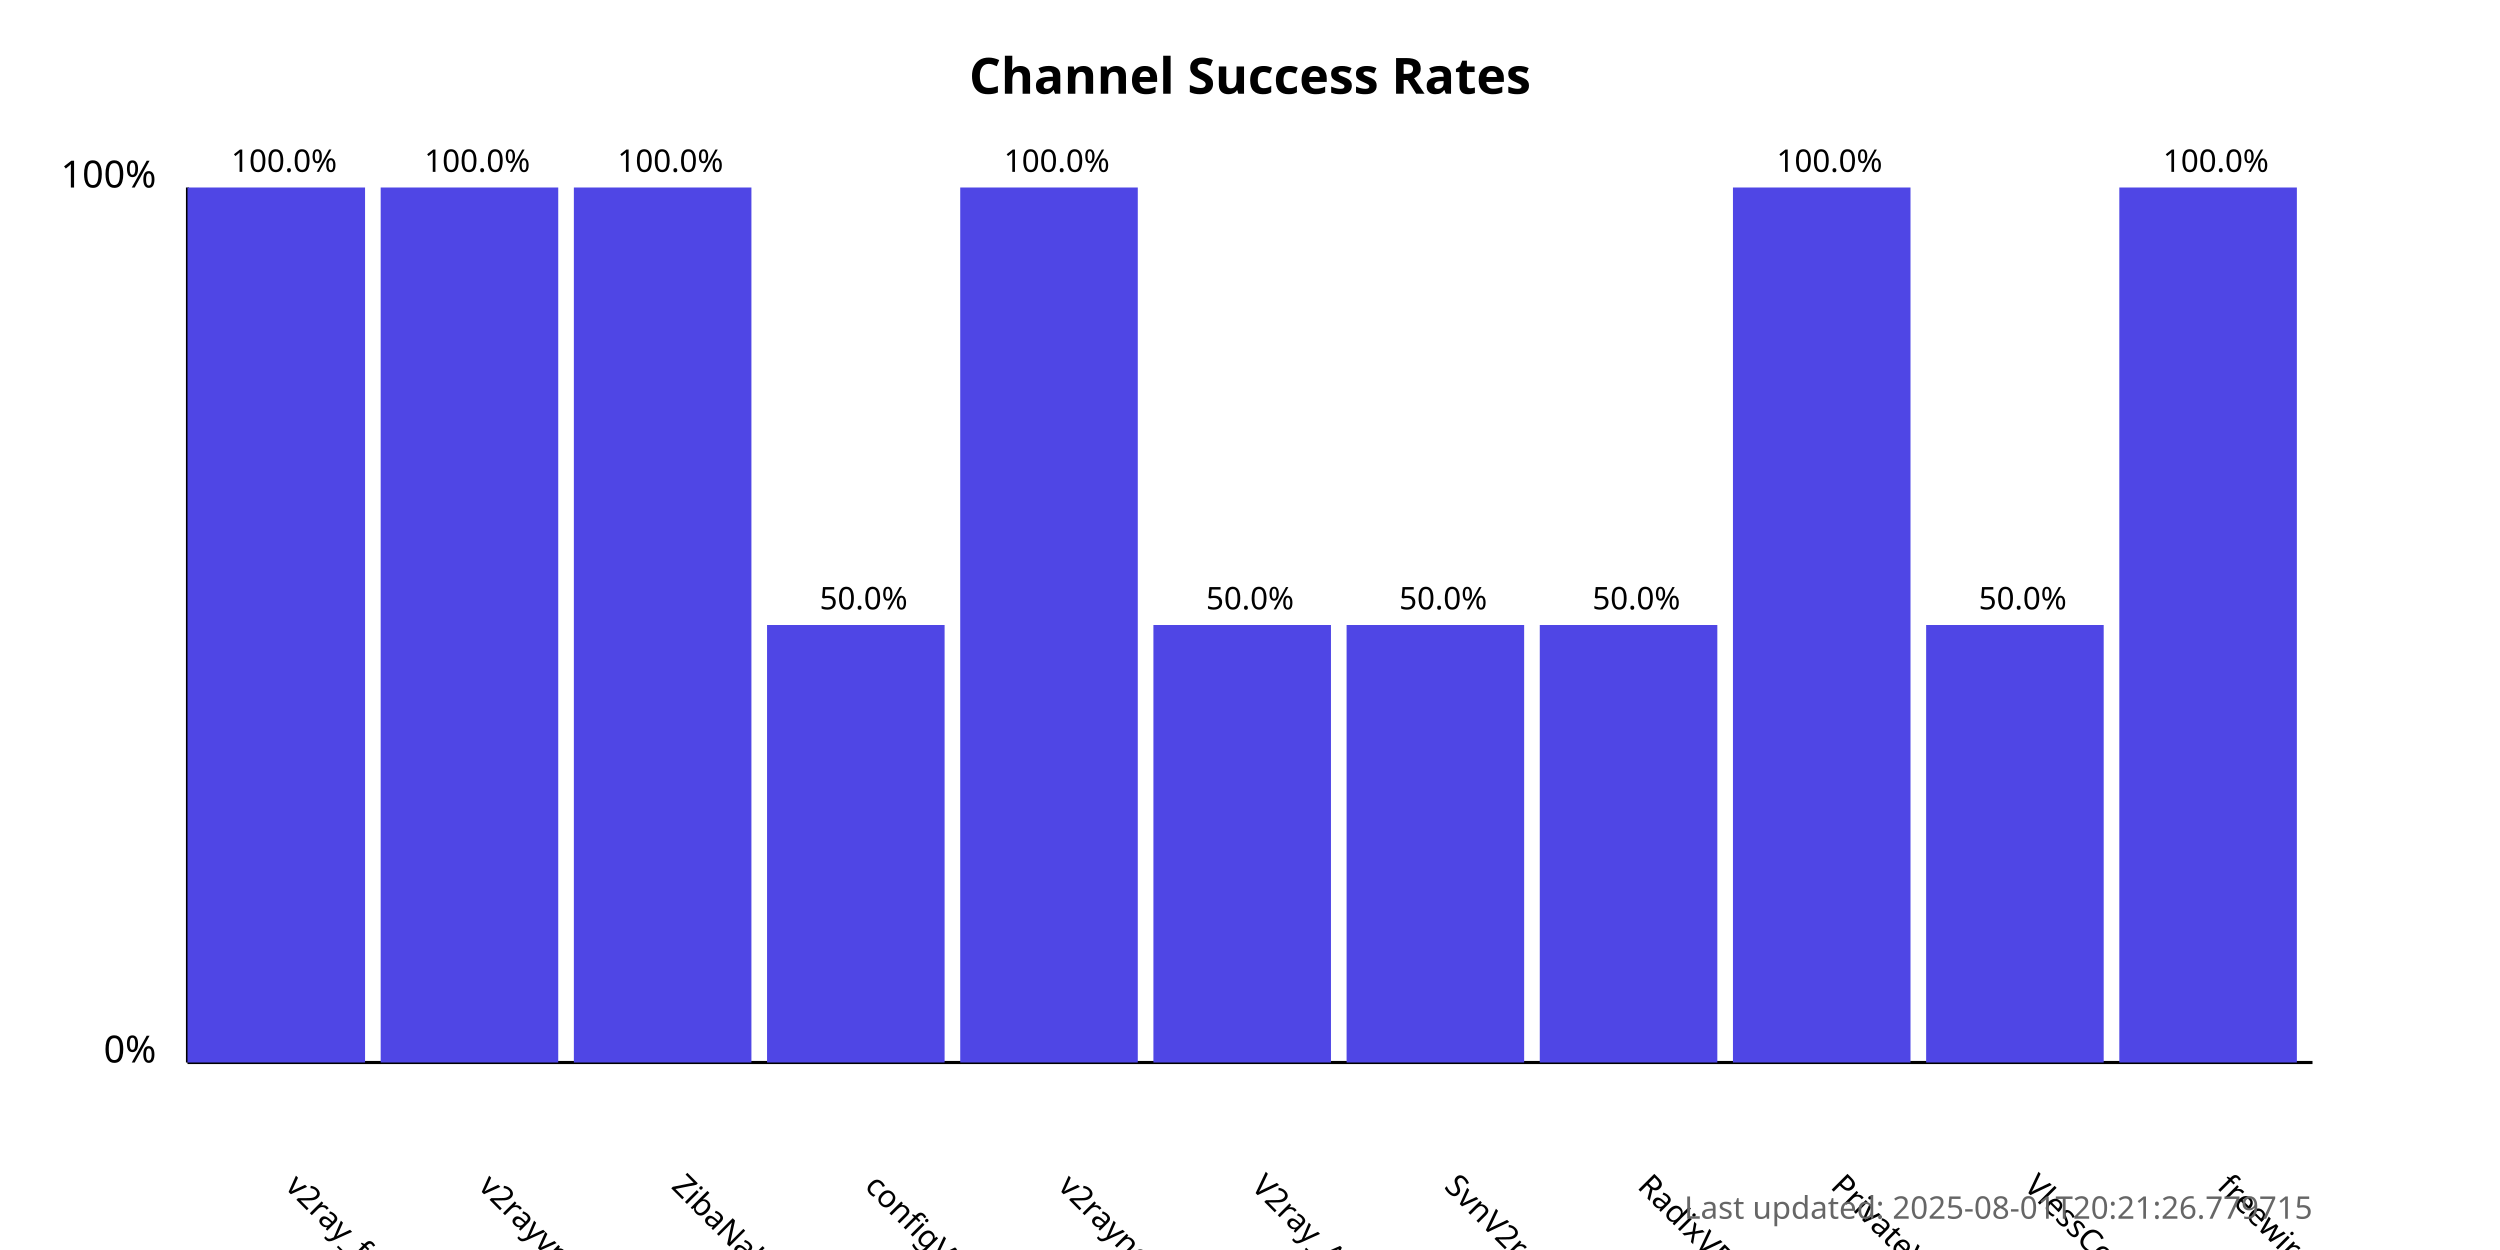
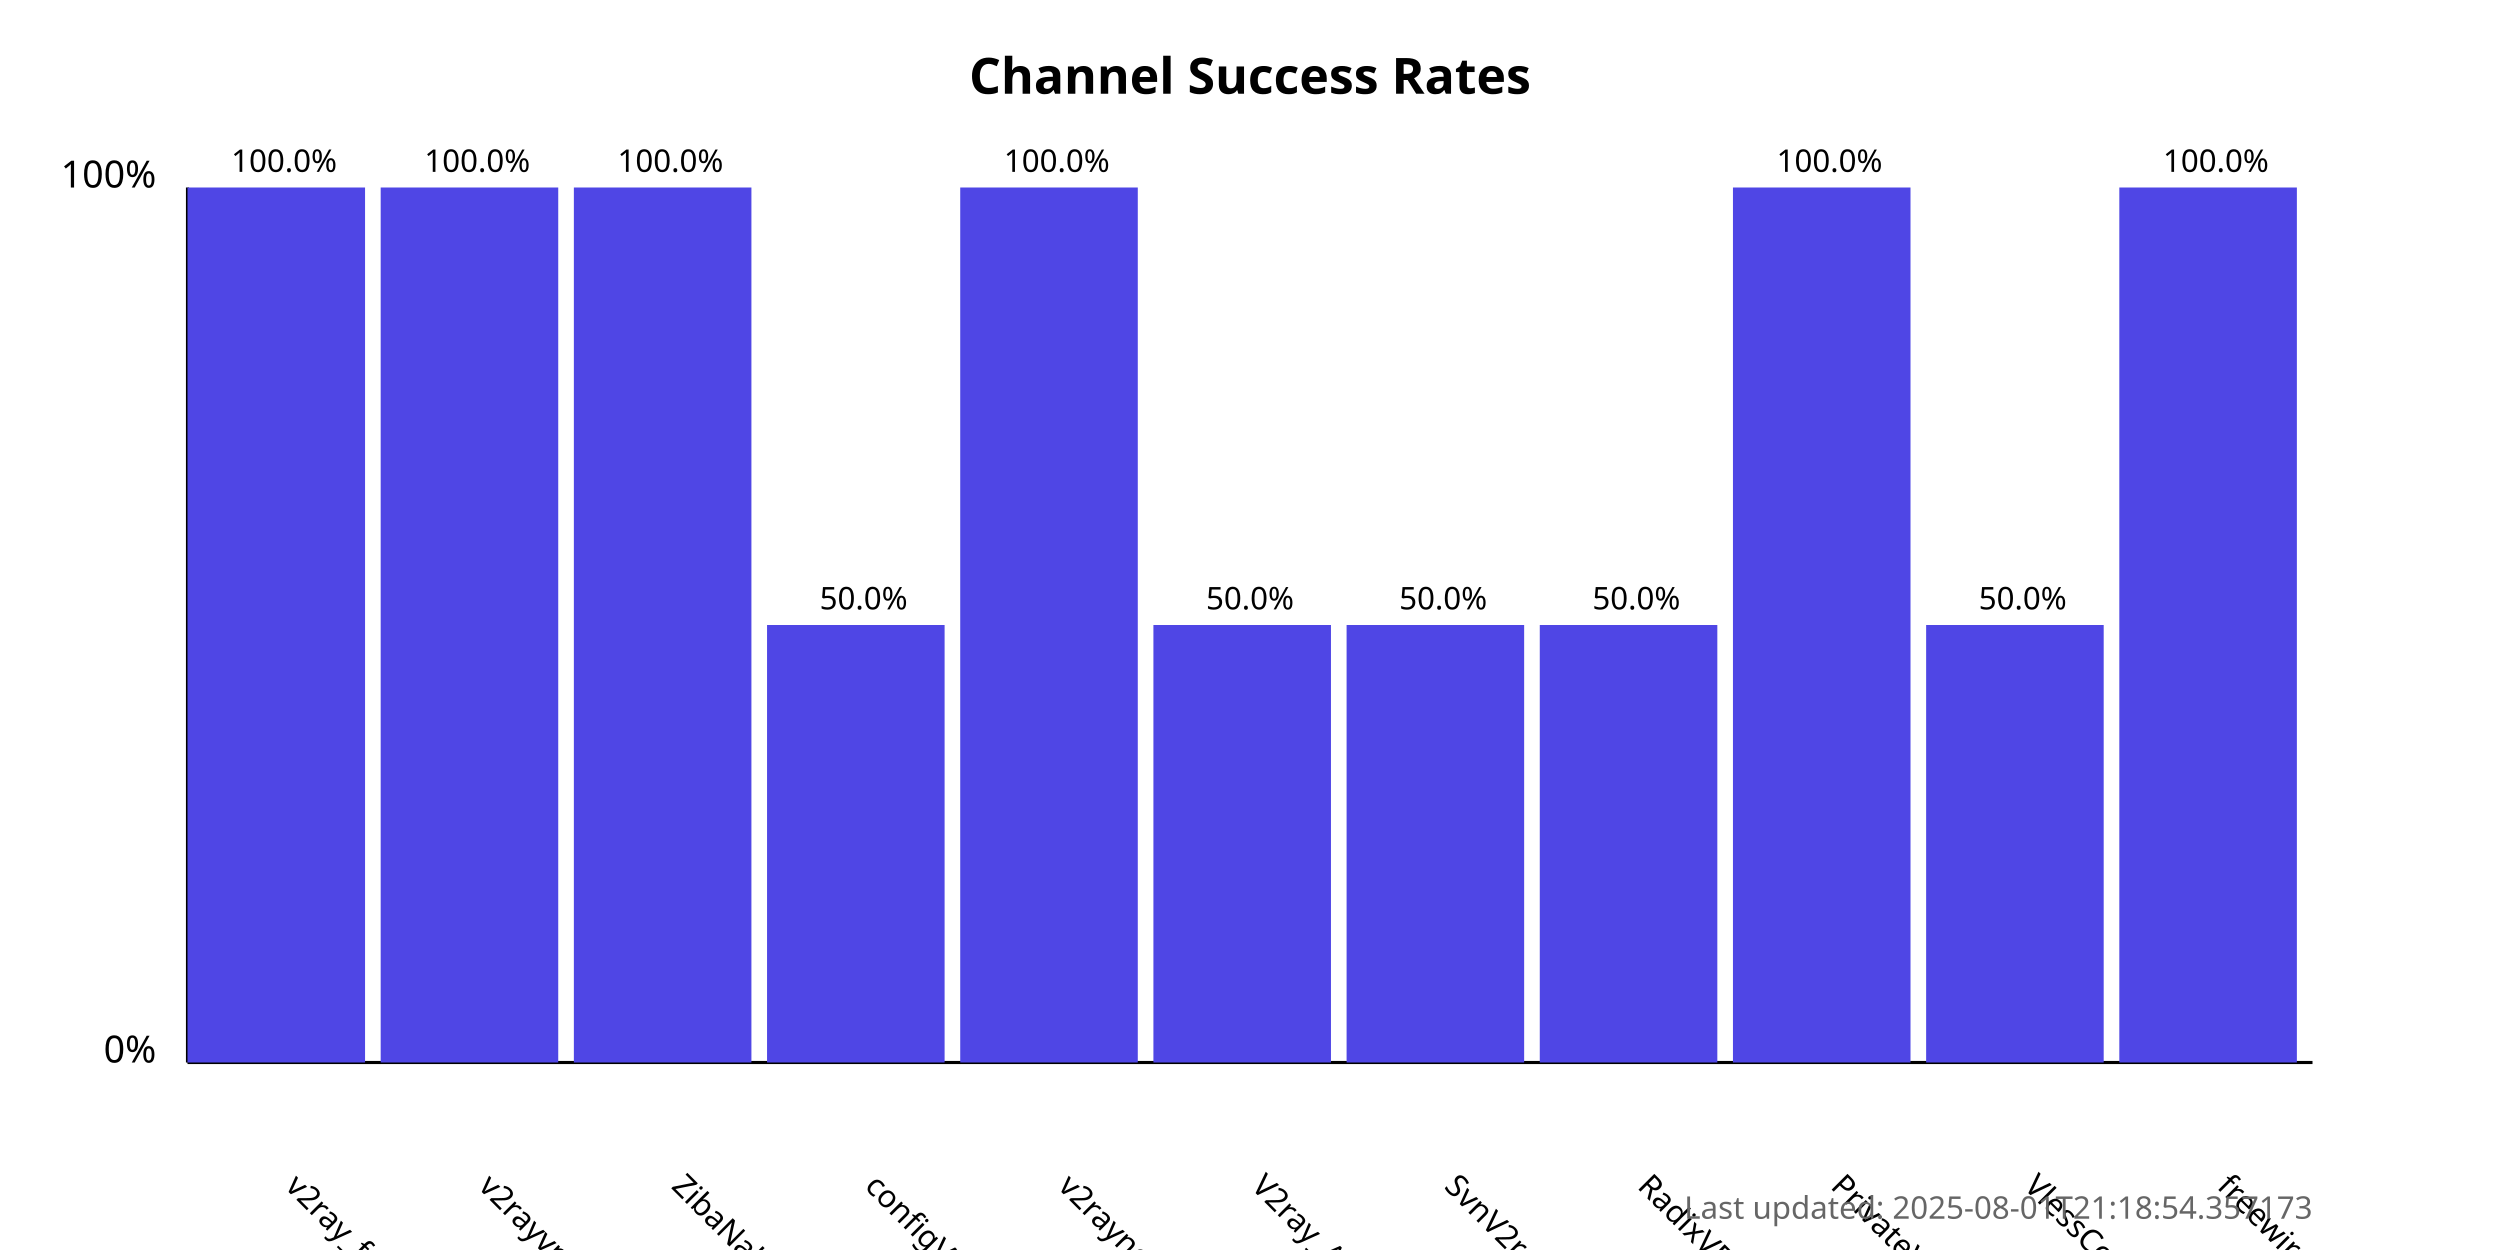
<svg xmlns="http://www.w3.org/2000/svg" width="800" height="400">
  <style>
            .chart-title { font: bold 16px sans-serif; }
            .axis-label { font: 12px sans-serif; }
            .tick-label { font: 10px sans-serif; }
            .bar { fill: #4f46e5; }
            .bar:hover { fill: #6366f1; }
            .timestamp { font: 10px sans-serif; fill: #666; }
        </style>
  <text x="400.0" y="30" text-anchor="middle" class="chart-title">
            Channel Success Rates
        </text>
  <line x1="60" y1="340" x2="60" y2="60" stroke="black" stroke-width="1" />
  <line x1="60" y1="340" x2="740" y2="340" stroke="black" stroke-width="1" />
  <text x="50" y="340" text-anchor="end" class="axis-label">0%</text>
  <text x="50" y="60" text-anchor="end" class="axis-label">100%</text>
  <g>
    <rect x="60" y="60.0" width="56.818" height="280.0" class="bar" />
    <text x="90.909" y="380" transform="rotate(45, 90.90909, 380)" text-anchor="start" class="tick-label">
                v2ray_free_conf
            </text>
    <text x="90.909" y="55.0" text-anchor="middle" class="tick-label">
                100.0%
            </text>
  </g>
  <g>
    <rect x="121.818" y="60.0" width="56.818" height="280.0" class="bar" />
    <text x="152.727" y="380" transform="rotate(45, 152.7273, 380)" text-anchor="start" class="tick-label">
                v2rayvpno
            </text>
    <text x="152.727" y="55.0" text-anchor="middle" class="tick-label">
                100.0%
            </text>
  </g>
  <g>
    <rect x="183.636" y="60.0" width="56.818" height="280.0" class="bar" />
    <text x="214.545" y="380" transform="rotate(45, 214.5455, 380)" text-anchor="start" class="tick-label">
                ZibaNabz
            </text>
    <text x="214.545" y="55.0" text-anchor="middle" class="tick-label">
                100.0%
            </text>
  </g>
  <g>
    <rect x="245.455" y="200.0" width="56.818" height="140.0" class="bar" />
    <text x="276.364" y="380" transform="rotate(45, 276.3636, 380)" text-anchor="start" class="tick-label">
                configV2rayForFree
            </text>
    <text x="276.364" y="195.0" text-anchor="middle" class="tick-label">
                50.0%
            </text>
  </g>
  <g>
    <rect x="307.273" y="60.0" width="56.818" height="280.0" class="bar" />
    <text x="338.182" y="380" transform="rotate(45, 338.1818, 380)" text-anchor="start" class="tick-label">
                v2rayngvpn
            </text>
    <text x="338.182" y="55.0" text-anchor="middle" class="tick-label">
                100.0%
            </text>
  </g>
  <g>
    <rect x="369.091" y="200.0" width="56.818" height="140.0" class="bar" />
    <text x="400.0" y="380" transform="rotate(45, 400.0, 380)" text-anchor="start" class="tick-label">
                V2ray_Alpha
            </text>
    <text x="400.0" y="195.0" text-anchor="middle" class="tick-label">
                50.0%
            </text>
  </g>
  <g>
    <rect x="430.909" y="200.0" width="56.818" height="140.0" class="bar" />
    <text x="461.818" y="380" transform="rotate(45, 461.8182, 380)" text-anchor="start" class="tick-label">
                SvnV2ray
            </text>
    <text x="461.818" y="195.0" text-anchor="middle" class="tick-label">
                50.0%
            </text>
  </g>
  <g>
    <rect x="492.727" y="200.0" width="56.818" height="140.0" class="bar" />
    <text x="523.636" y="380" transform="rotate(45, 523.6364, 380)" text-anchor="start" class="tick-label">
                RadixVPN
            </text>
    <text x="523.636" y="195.0" text-anchor="middle" class="tick-label">
                50.0%
            </text>
  </g>
  <g>
    <rect x="554.545" y="60.0" width="56.818" height="280.0" class="bar" />
    <text x="585.455" y="380" transform="rotate(45, 585.4545, 380)" text-anchor="start" class="tick-label">
                PrivateVPNs
            </text>
    <text x="585.455" y="55.0" text-anchor="middle" class="tick-label">
                100.0%
            </text>
  </g>
  <g>
    <rect x="616.364" y="200.0" width="56.818" height="140.0" class="bar" />
    <text x="647.273" y="380" transform="rotate(45, 647.2727, 380)" text-anchor="start" class="tick-label">
                VlessConfig
            </text>
    <text x="647.273" y="195.0" text-anchor="middle" class="tick-label">
                50.0%
            </text>
  </g>
  <g>
    <rect x="678.182" y="60.0" width="56.818" height="280.0" class="bar" />
    <text x="709.091" y="380" transform="rotate(45, 709.0909, 380)" text-anchor="start" class="tick-label">
                freewireguard
            </text>
    <text x="709.091" y="55.0" text-anchor="middle" class="tick-label">
                100.0%
            </text>
  </g>
  <text x="740" y="390" text-anchor="end" class="timestamp">
-             Last updated: 2025-08-01T20:21:26.779715
+             Last updated: 2025-08-01T21:18:54.357173
        </text>
</svg>
